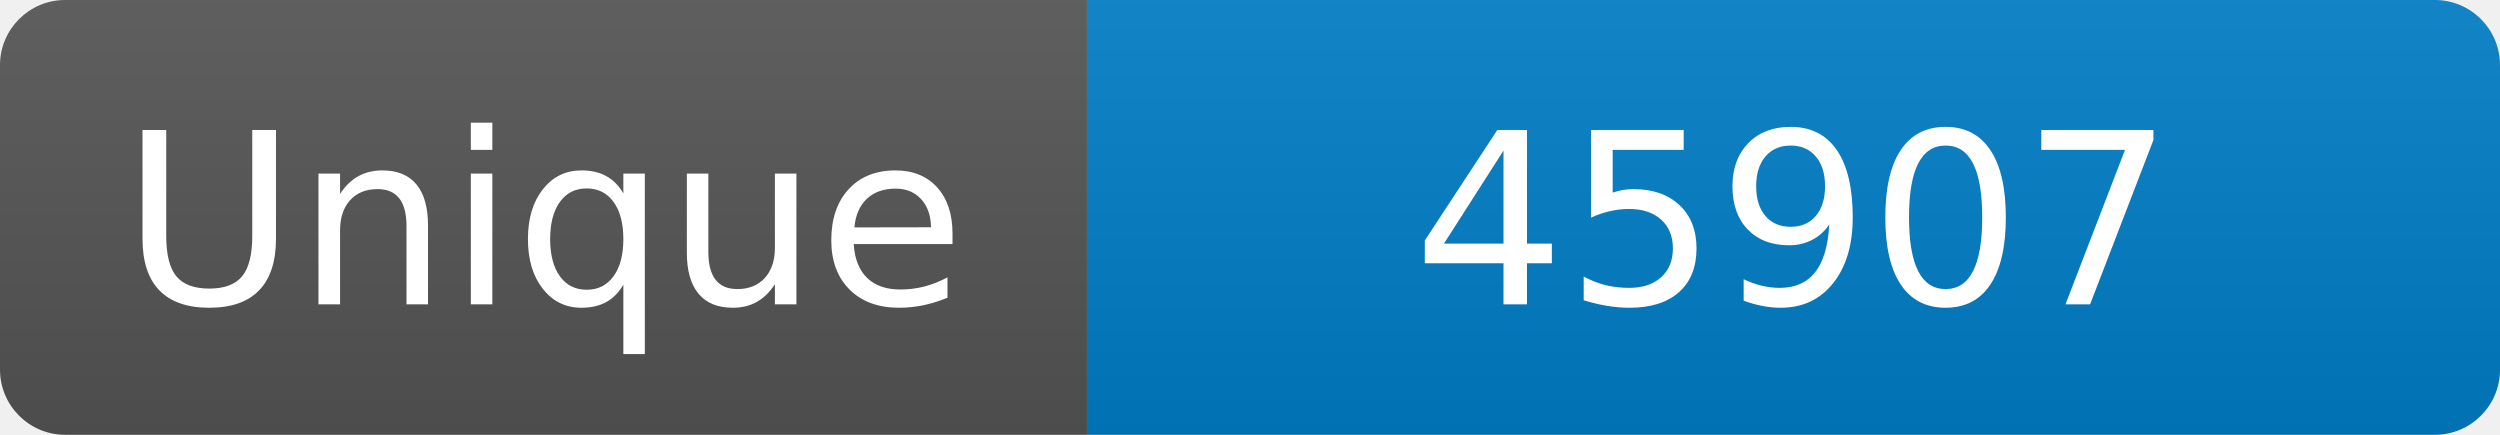
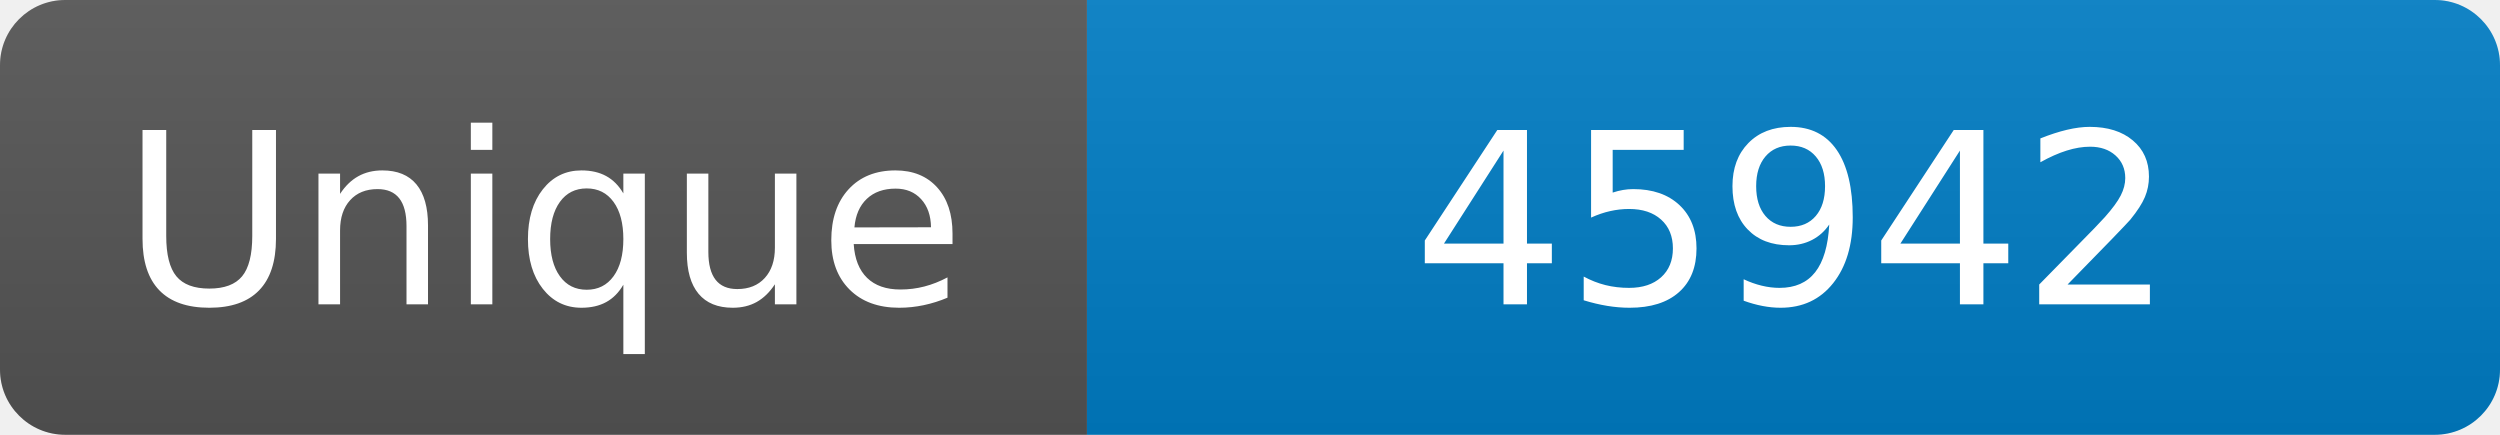
<svg xmlns="http://www.w3.org/2000/svg" width="115" height="20" role="img" aria-label="Maintained?: yes">
  <linearGradient id="s" x2="0" y2="100%">
    <stop offset="0" stop-color="#bbb" stop-opacity=".1" />
    <stop offset="1" stop-opacity=".1" />
  </linearGradient>
  <clipPath id="r">
    <rect width="115" height="20" rx="3" fill="#fff" />
  </clipPath>
  <g clip-path="url(#r)">
    <rect width="50" height="20" fill="#555" />
    <rect x="50" width="160" height="20" fill="#007ec6" />
    <rect width="115" height="20" fill="url(#s)" />
  </g>
  <g fill="#fff" text-anchor="middle" font-family="Verdana,Geneva,DejaVu Sans,sans-serif" font-size="110">
    <text x="250" y="140" transform="scale(.1)" fill="#fff">Unique</text>
-     <text x="825" y="140" transform="scale(.1)" fill="#fff">45907</text>
+     <text x="825" y="140" transform="scale(.1)" fill="#fff">45942</text>
  </g>
</svg>
